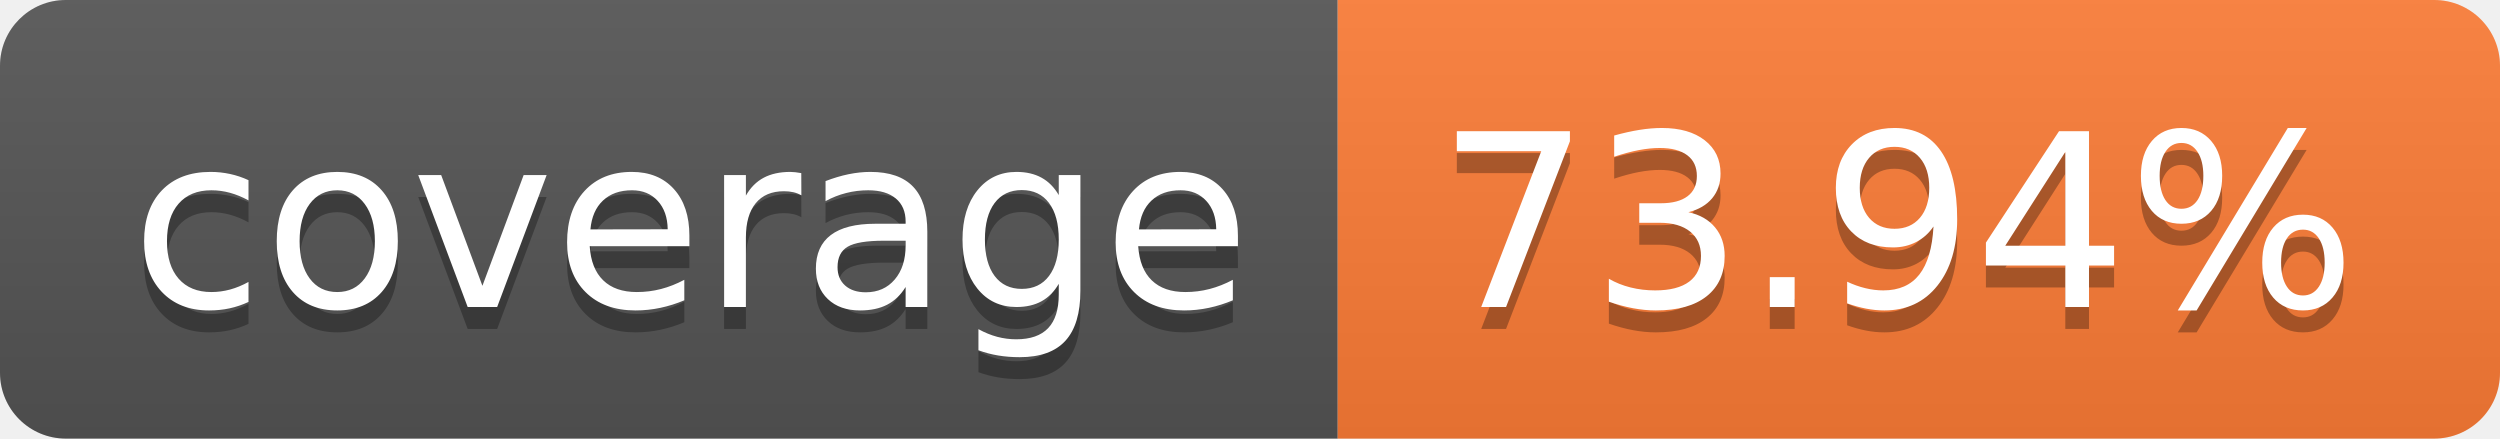
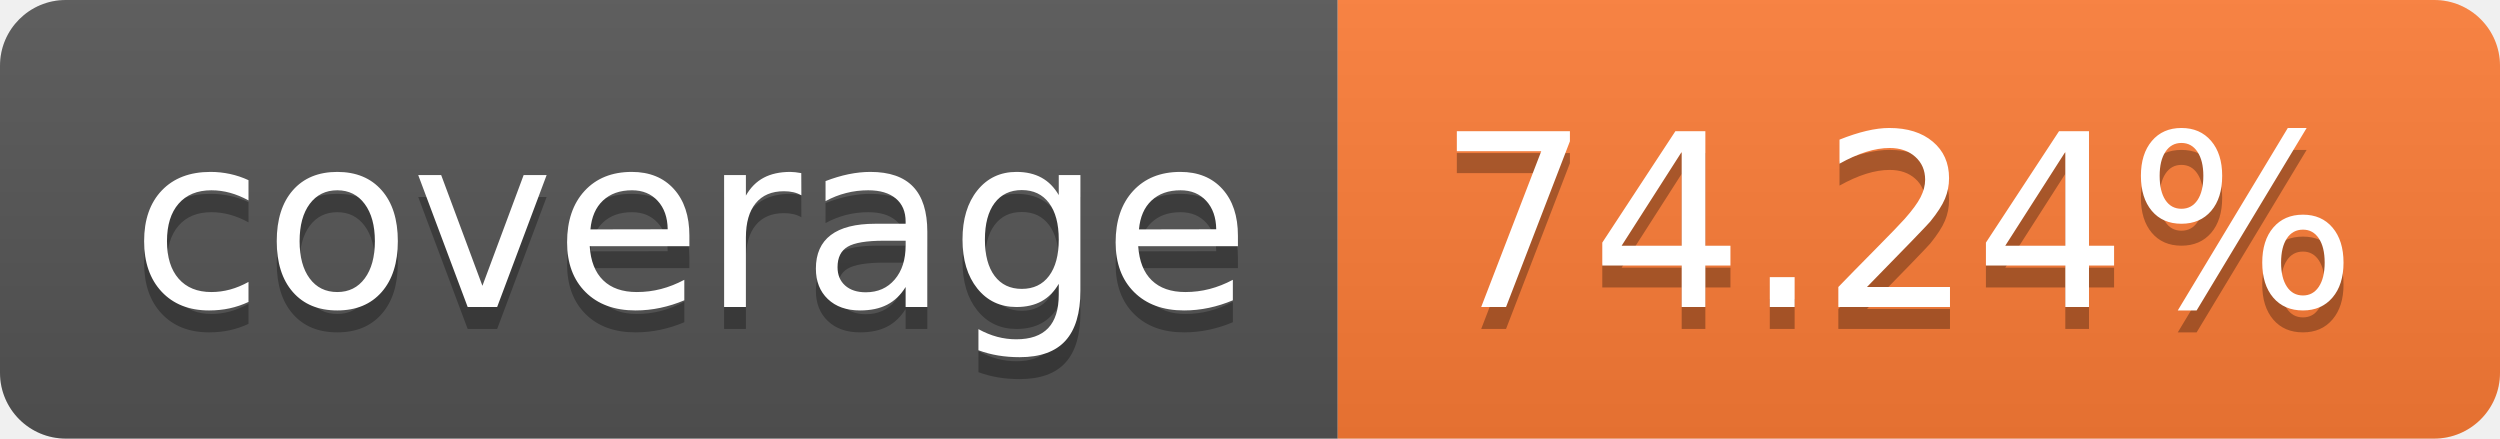
- <svg xmlns="http://www.w3.org/2000/svg" width="114" height="20" role="img" aria-label="coverage: 73.94%">
+ <svg xmlns="http://www.w3.org/2000/svg" width="114" height="20" role="img" aria-label="coverage: 74.24%">
  <linearGradient id="s" x2="0" y2="100%">
    <stop offset="0" stop-color="#bbb" stop-opacity=".1" />
    <stop offset="1" stop-opacity=".1" />
  </linearGradient>
  <clipPath id="r">
    <rect width="114" height="20" rx="3" fill="#fff" />
  </clipPath>
  <g clip-path="url(#r)">
    <rect width="61" height="20" fill="#555" />
    <rect x="61" width="53" height="20" fill="#fe7d37" />
    <rect width="114" height="20" fill="url(#s)" />
  </g>
  <g fill="#fff" text-anchor="middle" font-family="Verdana,Geneva,DejaVu Sans,sans-serif" text-rendering="geometricPrecision" font-size="110">
    <text aria-hidden="true" x="315" y="150" fill="#010101" fill-opacity=".3" transform="scale(.1)" textLength="510">coverage</text>
    <text x="315" y="140" transform="scale(.1)" fill="#fff" textLength="510">coverage</text>
-     <text aria-hidden="true" x="865" y="150" fill="#010101" fill-opacity=".3" transform="scale(.1)" textLength="430">73.94%</text>
-     <text x="865" y="140" transform="scale(.1)" fill="#fff" textLength="430">73.94%</text>
+     <text aria-hidden="true" x="865" y="150" fill="#010101" fill-opacity=".3" transform="scale(.1)" textLength="430">74.24%</text>
+     <text x="865" y="140" transform="scale(.1)" fill="#fff" textLength="430">74.24%</text>
  </g>
</svg>
